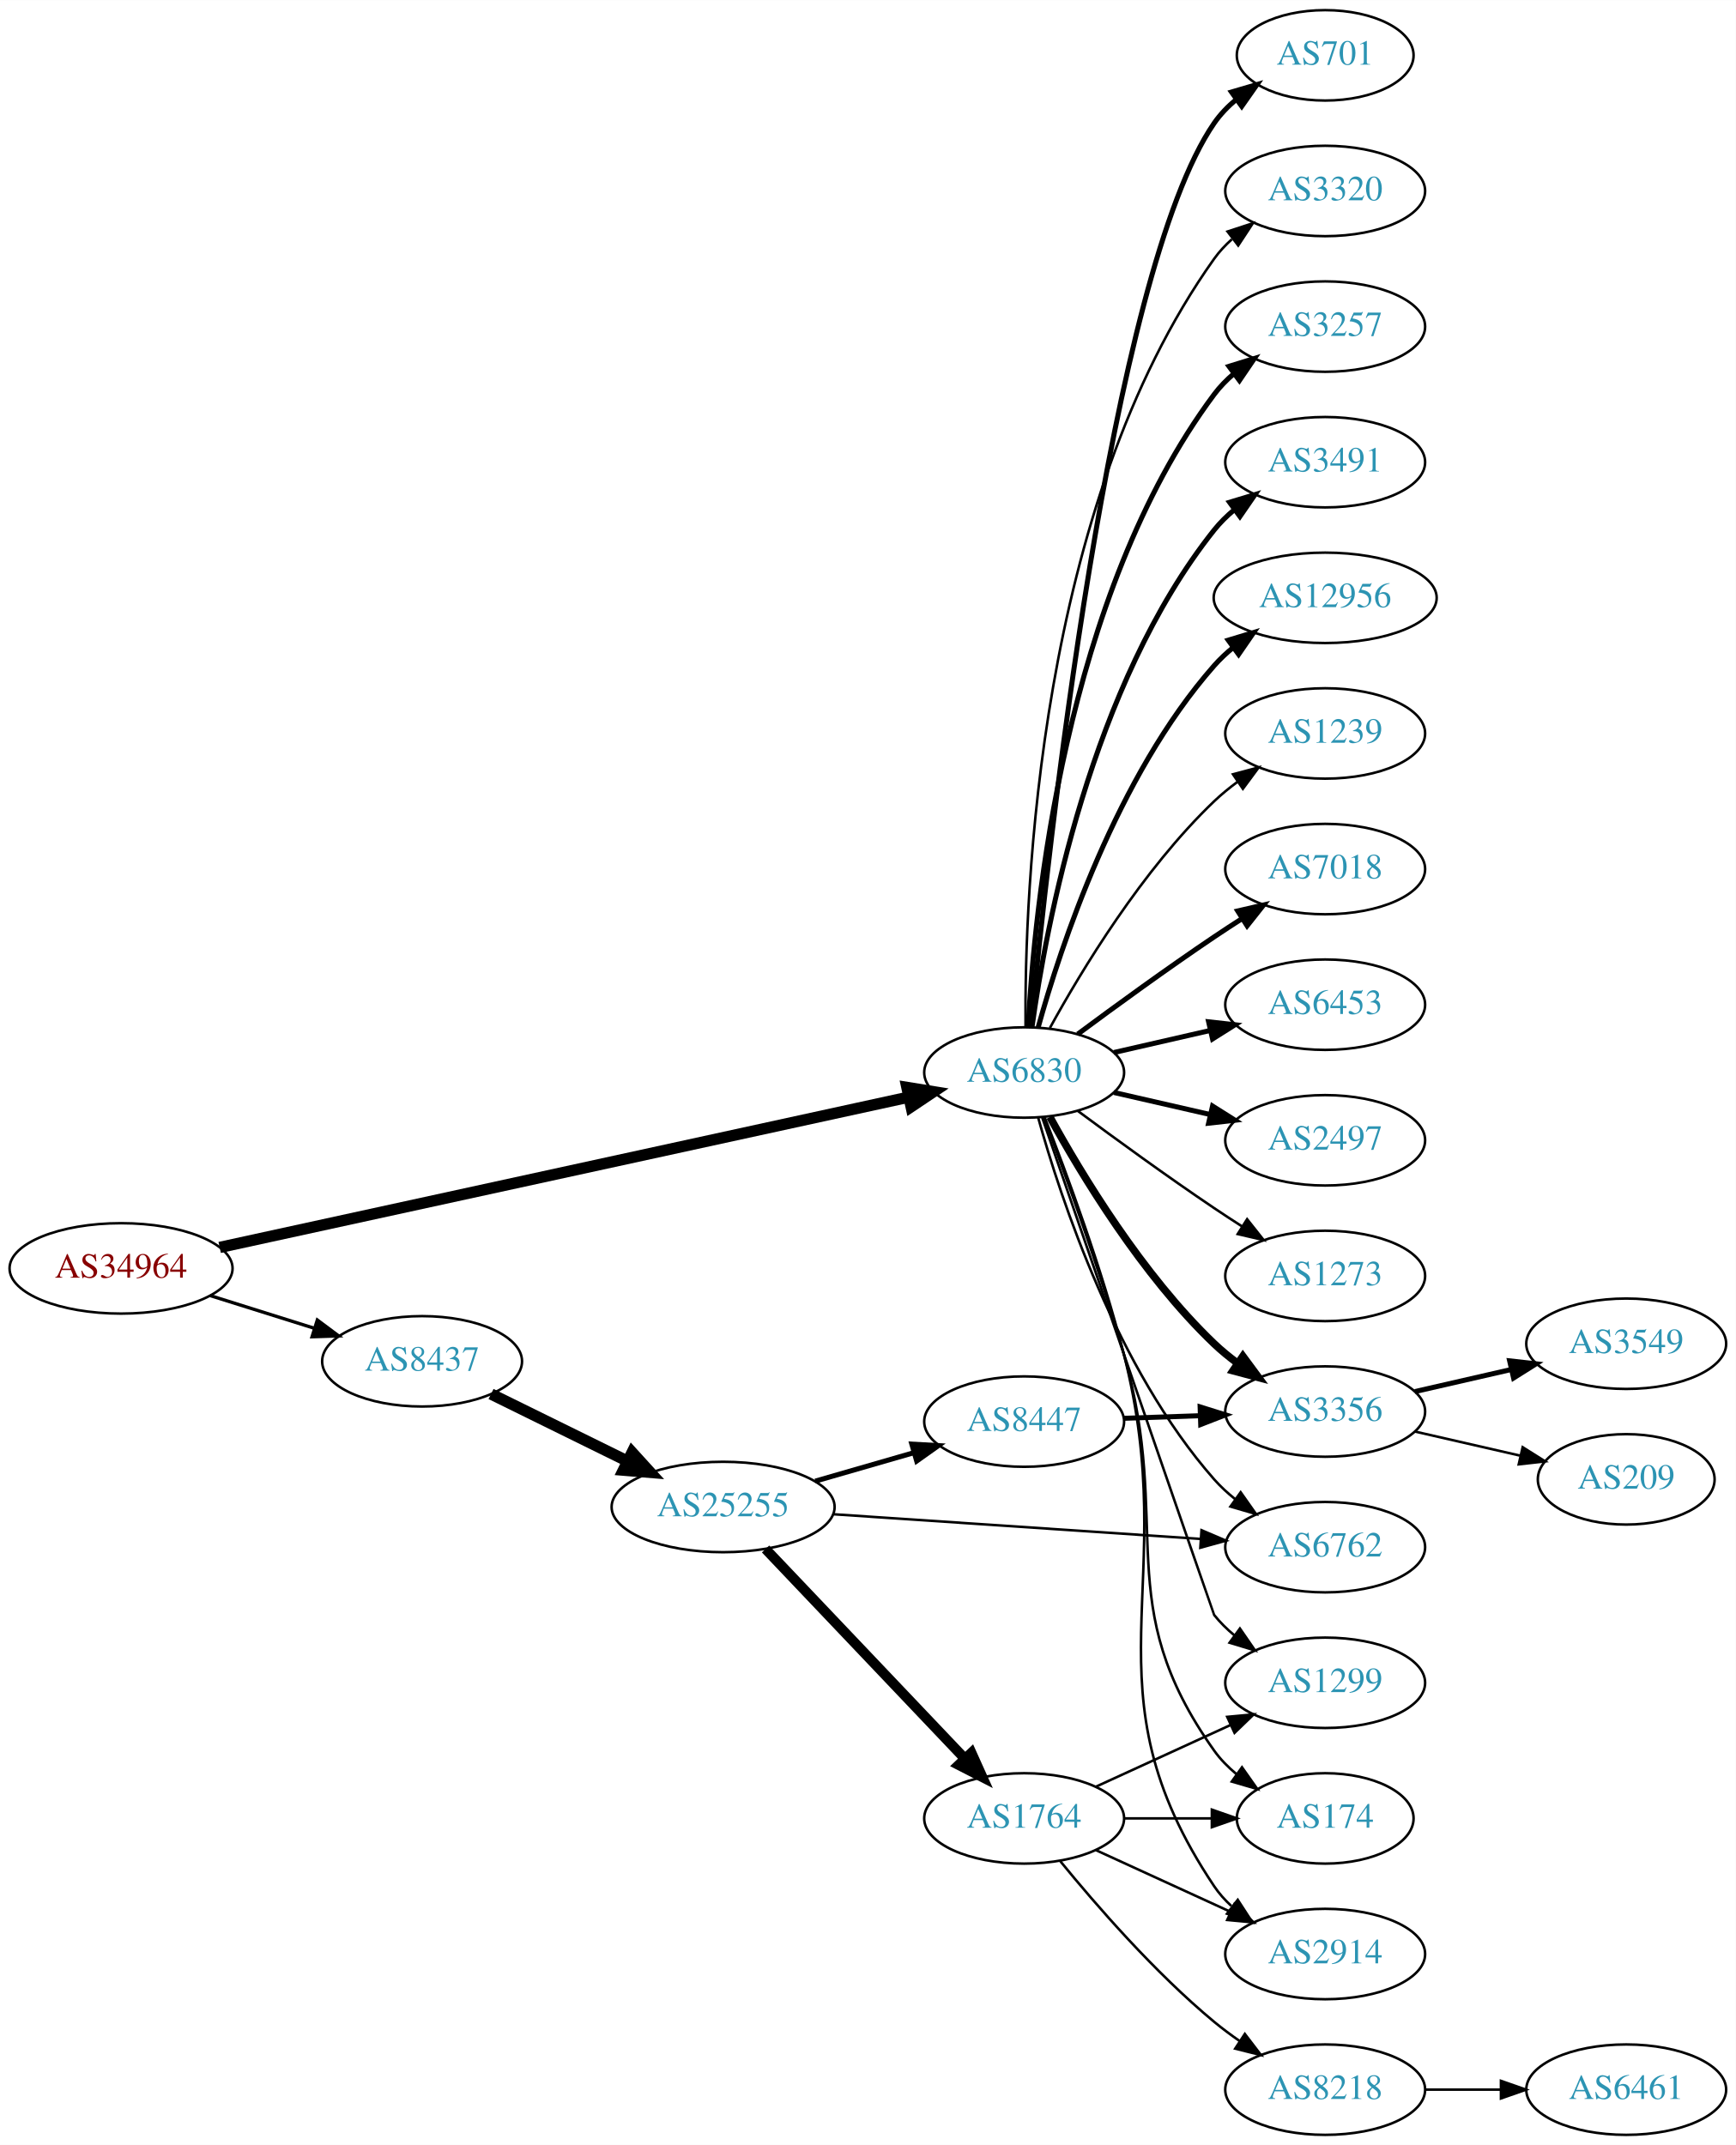
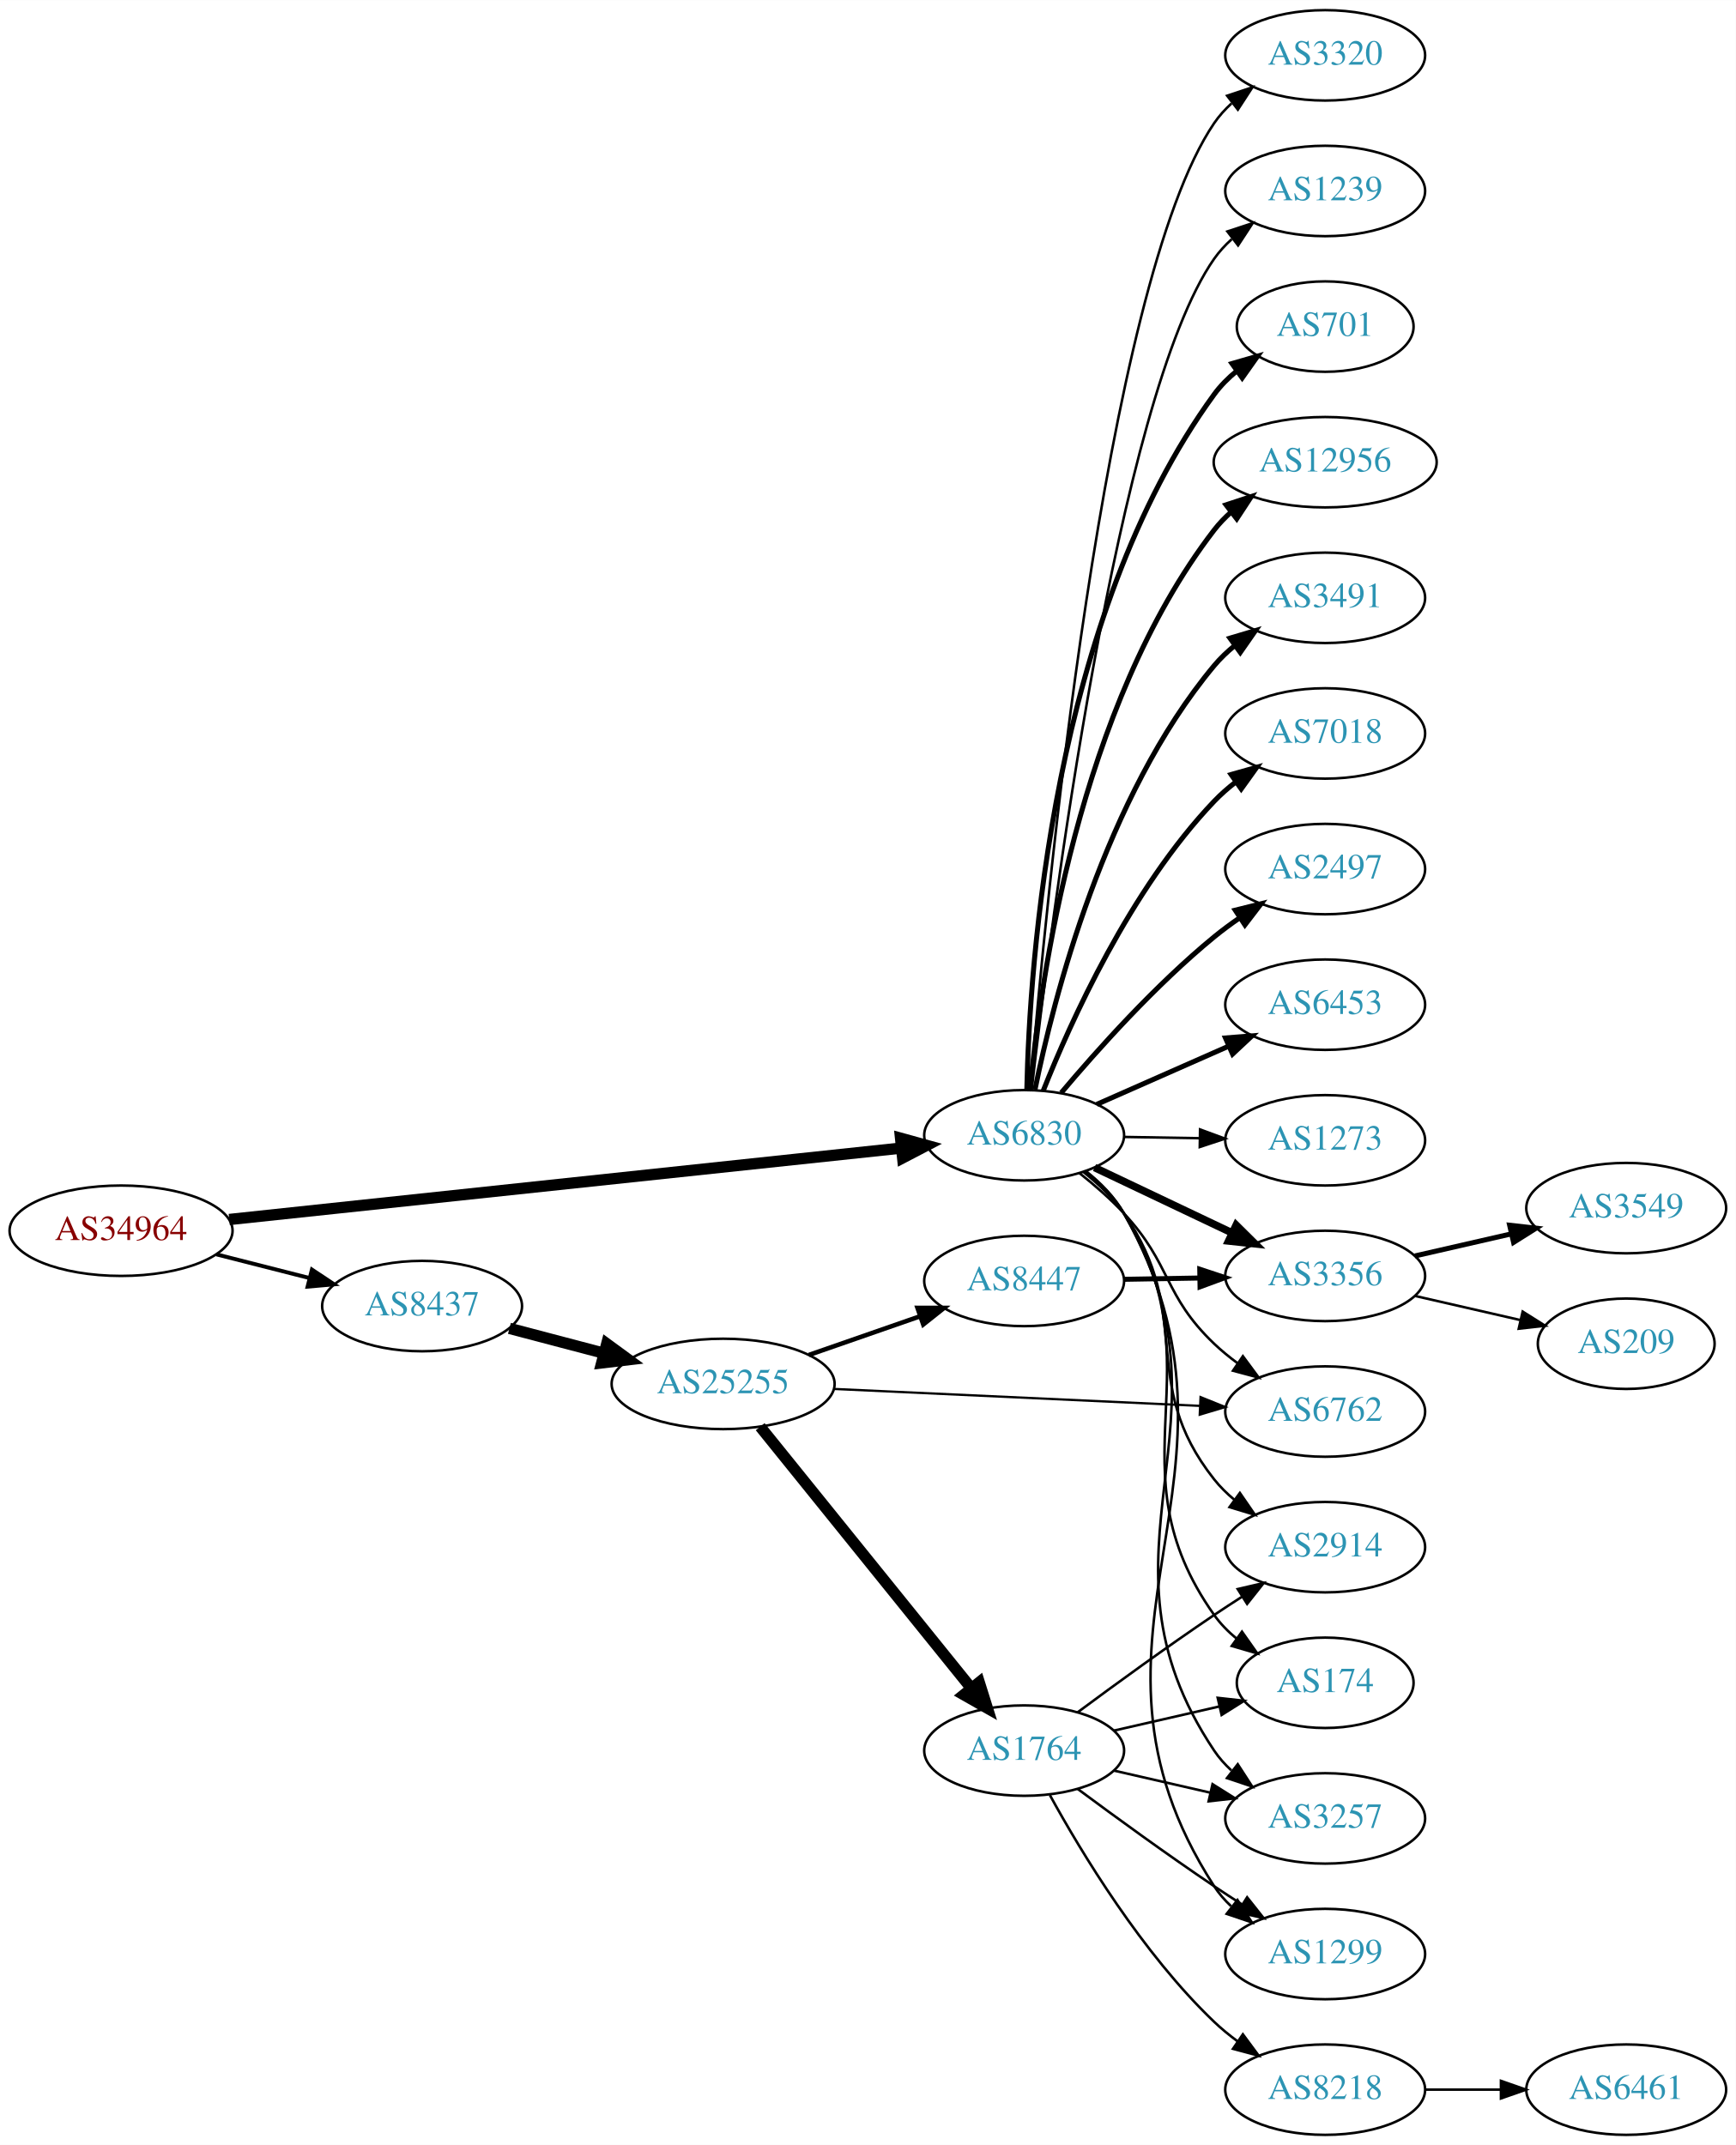
<svg xmlns="http://www.w3.org/2000/svg" xmlns:xlink="http://www.w3.org/1999/xlink" width="691pt" height="854pt" viewBox="0.00 0.00 691.06 854.00">
  <g id="graph0" class="graph" transform="scale(1 1) rotate(0) translate(4 850)">
    <polygon fill="white" stroke="none" points="-4,4 -4,-850 687.055,-850 687.055,4 -4,4" />
    <g id="node1" class="node">
      <g id="a_node1">
        <a xlink:href="/asn/34964" xlink:title="AS34964 ~ Ripe-NetWorks e.U. [AT]">
-           <ellipse fill="#ffffff" stroke="black" cx="44.196" cy="-345" rx="44.393" ry="18" />
-           <text text-anchor="middle" x="44.196" y="-341.3" font-family="Times,serif" font-size="14.00" fill="#880000">AS34964</text>
+           <ellipse fill="#ffffff" stroke="black" cx="44.196" cy="-360" rx="44.393" ry="18" />
+           <text text-anchor="middle" x="44.196" y="-356.3" font-family="Times,serif" font-size="14.00" fill="#880000">AS34964</text>
        </a>
      </g>
    </g>
    <g id="node2" class="node">
      <g id="a_node2">
        <a xlink:href="/asn/6830" xlink:title="AS6830 ~ LGI-UPC [AT]">
-           <ellipse fill="#ffffff" stroke="black" cx="403.724" cy="-423" rx="39.794" ry="18" />
-           <text text-anchor="middle" x="403.724" y="-419.3" font-family="Times,serif" font-size="14.00" fill="#2c94b3">AS6830</text>
+           <ellipse fill="#ffffff" stroke="black" cx="403.724" cy="-398" rx="39.794" ry="18" />
+           <text text-anchor="middle" x="403.724" y="-394.3" font-family="Times,serif" font-size="14.00" fill="#2c94b3">AS6830</text>
        </a>
      </g>
    </g>
    <g id="edge1" class="edge">
-       <path fill="none" stroke="black" stroke-width="4.5" d="M83.458,-353.347C149.99,-367.862 286.668,-397.681 357.671,-413.171" />
-       <polygon fill="black" stroke="black" stroke-width="4.5" points="357.044,-417.064 367.654,-415.349 358.723,-409.37 357.044,-417.064" />
+       <path fill="none" stroke="black" stroke-width="4.5" d="M87.26,-364.471C154.067,-371.571 284.055,-385.387 354.519,-392.877" />
+       <polygon fill="black" stroke="black" stroke-width="4.5" points="354.524,-396.837 364.884,-393.978 355.356,-389.006 354.524,-396.837" />
    </g>
    <g id="node3" class="node">
      <g id="a_node3">
        <a xlink:href="/asn/8437" xlink:title="AS8437 ~ Hutchison Drei Austria GmbH [AT]">
-           <ellipse fill="#ffffff" stroke="black" cx="164.039" cy="-308" rx="39.794" ry="18" />
-           <text text-anchor="middle" x="164.039" y="-304.3" font-family="Times,serif" font-size="14.00" fill="#2c94b3">AS8437</text>
+           <ellipse fill="#ffffff" stroke="black" cx="164.039" cy="-330" rx="39.794" ry="18" />
+           <text text-anchor="middle" x="164.039" y="-326.3" font-family="Times,serif" font-size="14.00" fill="#2c94b3">AS8437</text>
        </a>
      </g>
    </g>
    <g id="edge2" class="edge">
-       <path fill="none" stroke="black" stroke-width="1.312" d="M79.598,-334.199C92.609,-330.114 107.56,-325.419 121.181,-321.142" />
-       <polygon fill="black" stroke="black" stroke-width="1.312" points="122.325,-324.452 130.817,-318.117 120.228,-317.773 122.325,-324.452" />
+       <path fill="none" stroke="black" stroke-width="1.565" d="M82.159,-350.59C93.866,-347.61 106.922,-344.286 119.07,-341.193" />
+       <polygon fill="black" stroke="black" stroke-width="1.565" points="120.184,-344.521 129.012,-338.662 118.457,-337.738 120.184,-344.521" />
    </g>
    <g id="node4" class="node">
      <g id="a_node4">
-         <a xlink:href="/asn/701" xlink:title="AS701 ~ UUNET [US]">
-           <ellipse fill="#ffffff" stroke="black" cx="523.566" cy="-828" rx="35.194" ry="18" />
-           <text text-anchor="middle" x="523.566" y="-824.3" font-family="Times,serif" font-size="14.00" fill="#2c94b3">AS701</text>
+         <a xlink:href="/asn/3320" xlink:title="AS3320 ~ DTAG [DE]">
+           <ellipse fill="#ffffff" stroke="black" cx="523.566" cy="-828" rx="39.794" ry="18" />
+           <text text-anchor="middle" x="523.566" y="-824.3" font-family="Times,serif" font-size="14.00" fill="#2c94b3">AS3320</text>
        </a>
      </g>
    </g>
    <g id="edge3" class="edge">
-       <path fill="none" stroke="black" stroke-width="2" d="M406.39,-441.084C412.839,-508.004 437.892,-740.832 479.37,-801 481.798,-804.522 484.851,-807.678 488.206,-810.479" />
-       <polygon fill="black" stroke="black" stroke-width="2" points="486.265,-813.393 496.43,-816.378 490.345,-807.705 486.265,-813.393" />
+       <path fill="none" stroke="black" d="M406.164,-416.304C411.962,-486.317 435.427,-736.444 479.37,-801 481.311,-803.851 483.663,-806.46 486.256,-808.835" />
+       <polygon fill="black" stroke="black" points="484.531,-811.925 494.587,-815.263 488.808,-806.383 484.531,-811.925" />
    </g>
    <g id="node5" class="node">
      <g id="a_node5">
-         <a xlink:href="/asn/3320" xlink:title="AS3320 ~ DTAG [DE]">
+         <a xlink:href="/asn/1239" xlink:title="AS1239 ~ Sprint [US]">
          <ellipse fill="#ffffff" stroke="black" cx="523.566" cy="-774" rx="39.794" ry="18" />
-           <text text-anchor="middle" x="523.566" y="-770.3" font-family="Times,serif" font-size="14.00" fill="#2c94b3">AS3320</text>
+           <text text-anchor="middle" x="523.566" y="-770.3" font-family="Times,serif" font-size="14.00" fill="#2c94b3">AS1239</text>
        </a>
      </g>
    </g>
    <g id="edge4" class="edge">
-       <path fill="none" stroke="black" d="M404.272,-441.063C403.853,-493.503 409.007,-648.293 479.37,-747 481.372,-749.809 483.767,-752.388 486.388,-754.743" />
-       <polygon fill="black" stroke="black" points="484.692,-757.852 494.764,-761.139 488.941,-752.288 484.692,-757.852" />
+       <path fill="none" stroke="black" d="M406.706,-415.999C413.977,-479.464 440.779,-691.953 479.37,-747 481.35,-749.824 483.729,-752.415 486.34,-754.777" />
+       <polygon fill="black" stroke="black" points="484.634,-757.879 494.7,-761.184 488.893,-752.323 484.634,-757.879" />
    </g>
    <g id="node6" class="node">
      <g id="a_node6">
-         <a xlink:href="/asn/3257" xlink:title="AS3257 ~ GTT [DE]">
-           <ellipse fill="#ffffff" stroke="black" cx="523.566" cy="-720" rx="39.794" ry="18" />
-           <text text-anchor="middle" x="523.566" y="-716.3" font-family="Times,serif" font-size="14.00" fill="#2c94b3">AS3257</text>
+         <a xlink:href="/asn/701" xlink:title="AS701 ~ UUNET [US]">
+           <ellipse fill="#ffffff" stroke="black" cx="523.566" cy="-720" rx="35.194" ry="18" />
+           <text text-anchor="middle" x="523.566" y="-716.3" font-family="Times,serif" font-size="14.00" fill="#2c94b3">AS701</text>
        </a>
      </g>
    </g>
    <g id="edge5" class="edge">
-       <path fill="none" stroke="black" stroke-width="2" d="M405.316,-441.023C407.692,-487.412 419.61,-612.893 479.37,-693 481.618,-696.013 484.309,-698.769 487.236,-701.272" />
-       <polygon fill="black" stroke="black" stroke-width="2" points="485.267,-704.169 495.388,-707.303 489.431,-698.542 485.267,-704.169" />
+       <path fill="none" stroke="black" stroke-width="2" d="M404.792,-416.215C405.858,-465.627 414.788,-604.423 479.37,-693 481.891,-696.457 485.001,-699.571 488.388,-702.35" />
+       <polygon fill="black" stroke="black" stroke-width="2" points="486.47,-705.28 496.647,-708.224 490.527,-699.576 486.47,-705.28" />
    </g>
    <g id="node7" class="node">
      <g id="a_node7">
-         <a xlink:href="/asn/3491" xlink:title="AS3491 ~ PCCW Global, Inc. [US]">
-           <ellipse fill="#ffffff" stroke="black" cx="523.566" cy="-666" rx="39.794" ry="18" />
-           <text text-anchor="middle" x="523.566" y="-662.3" font-family="Times,serif" font-size="14.00" fill="#2c94b3">AS3491</text>
+         <a xlink:href="/asn/12956" xlink:title="AS12956 ~ TELXIUS [ES]">
+           <ellipse fill="#ffffff" stroke="black" cx="523.566" cy="-666" rx="44.393" ry="18" />
+           <text text-anchor="middle" x="523.566" y="-662.3" font-family="Times,serif" font-size="14.00" fill="#2c94b3">AS12956</text>
        </a>
      </g>
    </g>
    <g id="edge6" class="edge">
-       <path fill="none" stroke="black" stroke-width="2" d="M406.863,-441.17C412.363,-480.974 430.189,-577.233 479.37,-639 481.711,-641.94 484.466,-644.649 487.432,-647.121" />
-       <polygon fill="black" stroke="black" stroke-width="2" points="485.497,-650.042 495.638,-653.11 489.624,-644.388 485.497,-650.042" />
+       <path fill="none" stroke="black" stroke-width="2" d="M406.051,-415.97C410.043,-458.833 425.251,-568.727 479.37,-639 481.367,-641.592 483.689,-644 486.2,-646.221" />
+       <polygon fill="black" stroke="black" stroke-width="2" points="484.1,-649.021 494.166,-652.326 488.358,-643.465 484.1,-649.021" />
    </g>
    <g id="node8" class="node">
      <g id="a_node8">
-         <a xlink:href="/asn/12956" xlink:title="AS12956 ~ TELXIUS [ES]">
-           <ellipse fill="#ffffff" stroke="black" cx="523.566" cy="-612" rx="44.393" ry="18" />
-           <text text-anchor="middle" x="523.566" y="-608.3" font-family="Times,serif" font-size="14.00" fill="#2c94b3">AS12956</text>
+         <a xlink:href="/asn/3491" xlink:title="AS3491 ~ PCCW Global, Inc. [US]">
+           <ellipse fill="#ffffff" stroke="black" cx="523.566" cy="-612" rx="39.794" ry="18" />
+           <text text-anchor="middle" x="523.566" y="-608.3" font-family="Times,serif" font-size="14.00" fill="#2c94b3">AS3491</text>
        </a>
      </g>
    </g>
    <g id="edge7" class="edge">
-       <path fill="none" stroke="black" stroke-width="2" d="M409.297,-440.946C418.202,-472.995 440.487,-540.842 479.37,-585 481.661,-587.601 484.262,-590.038 487.025,-592.301" />
-       <polygon fill="black" stroke="black" stroke-width="2" points="484.978,-595.14 495.119,-598.208 489.104,-589.485 484.978,-595.14" />
+       <path fill="none" stroke="black" stroke-width="2" d="M408.031,-416.158C415.337,-451.986 435.779,-532.823 479.37,-585 481.78,-587.884 484.58,-590.555 487.575,-593.004" />
+       <polygon fill="black" stroke="black" stroke-width="2" points="485.665,-595.942 495.821,-598.961 489.764,-590.268 485.665,-595.942" />
    </g>
    <g id="node9" class="node">
      <g id="a_node9">
-         <a xlink:href="/asn/1239" xlink:title="AS1239 ~ Sprint [US]">
+         <a xlink:href="/asn/7018" xlink:title="AS7018 ~ AT&amp;T Services, Inc. [US]">
          <ellipse fill="#ffffff" stroke="black" cx="523.566" cy="-558" rx="39.794" ry="18" />
-           <text text-anchor="middle" x="523.566" y="-554.3" font-family="Times,serif" font-size="14.00" fill="#2c94b3">AS1239</text>
+           <text text-anchor="middle" x="523.566" y="-554.3" font-family="Times,serif" font-size="14.00" fill="#2c94b3">AS7018</text>
        </a>
      </g>
    </g>
    <g id="edge8" class="edge">
-       <path fill="none" stroke="black" d="M413.965,-440.713C426.51,-463.561 450.687,-503.611 479.37,-531 482.238,-533.739 485.427,-536.347 488.736,-538.785" />
-       <polygon fill="black" stroke="black" points="486.86,-541.742 497.096,-544.477 490.8,-535.956 486.86,-541.742" />
+       <path fill="none" stroke="black" stroke-width="2" d="M411.313,-415.723C422.152,-443.04 445.925,-495.938 479.37,-531 481.965,-533.72 484.888,-536.281 487.96,-538.66" />
+       <polygon fill="black" stroke="black" stroke-width="2" points="486.117,-541.643 496.313,-544.521 490.138,-535.913 486.117,-541.643" />
    </g>
    <g id="node10" class="node">
      <g id="a_node10">
-         <a xlink:href="/asn/7018" xlink:title="AS7018 ~ AT&amp;T Services, Inc. [US]">
+         <a xlink:href="/asn/2497" xlink:title="AS2497 ~ Internet Initiative Japan Inc. [JP]">
          <ellipse fill="#ffffff" stroke="black" cx="523.566" cy="-504" rx="39.794" ry="18" />
-           <text text-anchor="middle" x="523.566" y="-500.3" font-family="Times,serif" font-size="14.00" fill="#2c94b3">AS7018</text>
+           <text text-anchor="middle" x="523.566" y="-500.3" font-family="Times,serif" font-size="14.00" fill="#2c94b3">AS2497</text>
        </a>
      </g>
    </g>
    <g id="edge9" class="edge">
-       <path fill="none" stroke="black" stroke-width="2" d="M425.054,-438.277C439.916,-449.304 460.661,-464.407 479.37,-477 482.919,-479.389 486.67,-481.839 490.418,-484.242" />
-       <polygon fill="black" stroke="black" stroke-width="2" points="488.744,-487.325 499.067,-489.712 492.486,-481.409 488.744,-487.325" />
+       <path fill="none" stroke="black" stroke-width="2" d="M418.488,-414.926C432.693,-431.794 456.012,-457.871 479.37,-477 482.603,-479.648 486.114,-482.238 489.691,-484.701" />
+       <polygon fill="black" stroke="black" stroke-width="2" points="487.773,-487.629 498.054,-490.187 491.612,-481.776 487.773,-487.629" />
    </g>
    <g id="node11" class="node">
      <g id="a_node11">
        <a xlink:href="/asn/6453" xlink:title="AS6453 ~ TATA COMMUNICATIONS (AMERICA) INC [US]">
          <ellipse fill="#ffffff" stroke="black" cx="523.566" cy="-450" rx="39.794" ry="18" />
          <text text-anchor="middle" x="523.566" y="-446.3" font-family="Times,serif" font-size="14.00" fill="#2c94b3">AS6453</text>
        </a>
      </g>
    </g>
    <g id="edge10" class="edge">
-       <path fill="none" stroke="black" stroke-width="2" d="M439.443,-430.955C451.443,-433.704 465.064,-436.825 477.756,-439.733" />
-       <polygon fill="black" stroke="black" stroke-width="2" points="477.159,-443.187 487.688,-442.009 478.722,-436.364 477.159,-443.187" />
+       <path fill="none" stroke="black" stroke-width="2" d="M432.651,-410.323C448.24,-417.202 467.876,-425.867 484.818,-433.343" />
+       <polygon fill="black" stroke="black" stroke-width="2" points="483.869,-436.75 494.431,-437.585 486.695,-430.346 483.869,-436.75" />
    </g>
    <g id="node12" class="node">
      <g id="a_node12">
-         <a xlink:href="/asn/2497" xlink:title="AS2497 ~ Internet Initiative Japan Inc. [JP]">
-           <ellipse fill="#ffffff" stroke="black" cx="523.566" cy="-396" rx="39.794" ry="18" />
-           <text text-anchor="middle" x="523.566" y="-392.3" font-family="Times,serif" font-size="14.00" fill="#2c94b3">AS2497</text>
+         <a xlink:href="/asn/2914" xlink:title="AS2914 ~ NTT America, Inc. [US]">
+           <ellipse fill="#ffffff" stroke="black" cx="523.566" cy="-234" rx="39.794" ry="18" />
+           <text text-anchor="middle" x="523.566" y="-230.3" font-family="Times,serif" font-size="14.00" fill="#2c94b3">AS2914</text>
        </a>
      </g>
    </g>
    <g id="edge11" class="edge">
-       <path fill="none" stroke="black" stroke-width="2" d="M439.443,-415.045C451.443,-412.296 465.064,-409.175 477.756,-406.267" />
-       <polygon fill="black" stroke="black" stroke-width="2" points="478.722,-409.636 487.688,-403.991 477.159,-402.813 478.722,-409.636" />
+       <path fill="none" stroke="black" d="M427.199,-383.48C433.104,-378.8 439.027,-373.199 443.37,-367 471.916,-326.25 448.482,-300.005 479.37,-261 481.704,-258.053 484.453,-255.341 487.415,-252.866" />
+       <polygon fill="black" stroke="black" points="489.608,-255.599 495.617,-246.873 485.478,-249.947 489.608,-255.599" />
    </g>
    <g id="node13" class="node">
      <g id="a_node13">
-         <a xlink:href="/asn/1299" xlink:title="AS1299 ~ Telia Carrier [EU]">
-           <ellipse fill="#ffffff" stroke="black" cx="523.566" cy="-180" rx="39.794" ry="18" />
-           <text text-anchor="middle" x="523.566" y="-176.3" font-family="Times,serif" font-size="14.00" fill="#2c94b3">AS1299</text>
+         <a xlink:href="/asn/174" xlink:title="AS174 ~ Cogent Communications [US]">
+           <ellipse fill="#ffffff" stroke="black" cx="523.566" cy="-180" rx="35.194" ry="18" />
+           <text text-anchor="middle" x="523.566" y="-176.3" font-family="Times,serif" font-size="14.00" fill="#2c94b3">AS174</text>
        </a>
      </g>
    </g>
    <g id="edge12" class="edge">
-       <path fill="none" stroke="black" d="M410.94,-404.98C428.828,-353.133 479.167,-207.255 479.37,-207 481.711,-204.06 484.466,-201.351 487.432,-198.879" />
-       <polygon fill="black" stroke="black" points="489.624,-201.612 495.638,-192.89 485.497,-195.958 489.624,-201.612" />
+       <path fill="none" stroke="black" d="M428.035,-383.446C433.807,-378.832 439.453,-373.275 443.37,-367 481.966,-305.168 437.213,-266.461 479.37,-207 481.845,-203.51 484.926,-200.375 488.297,-197.585" />
+       <polygon fill="black" stroke="black" points="490.436,-200.359 496.539,-191.698 486.367,-194.663 490.436,-200.359" />
    </g>
    <g id="node14" class="node">
      <g id="a_node14">
        <a xlink:href="/asn/3356" xlink:title="AS3356 ~ Level 3 Parent, LLC [US]">
-           <ellipse fill="#ffffff" stroke="black" cx="523.566" cy="-288" rx="39.794" ry="18" />
-           <text text-anchor="middle" x="523.566" y="-284.3" font-family="Times,serif" font-size="14.00" fill="#2c94b3">AS3356</text>
+           <ellipse fill="#ffffff" stroke="black" cx="523.566" cy="-342" rx="39.794" ry="18" />
+           <text text-anchor="middle" x="523.566" y="-338.3" font-family="Times,serif" font-size="14.00" fill="#2c94b3">AS3356</text>
        </a>
      </g>
    </g>
    <g id="edge13" class="edge">
-       <path fill="none" stroke="black" stroke-width="3" d="M413.965,-405.287C426.51,-382.439 450.687,-342.389 479.37,-315 482.238,-312.261 485.427,-309.653 488.736,-307.215" />
-       <polygon fill="black" stroke="black" stroke-width="3" points="490.8,-310.044 497.096,-301.523 486.86,-304.258 490.8,-310.044" />
+       <path fill="none" stroke="black" stroke-width="3" d="M431.759,-385.152C447.927,-377.469 468.679,-367.608 486.263,-359.252" />
+       <polygon fill="black" stroke="black" stroke-width="3" points="488.127,-362.241 495.657,-354.788 485.122,-355.919 488.127,-362.241" />
    </g>
    <g id="node15" class="node">
      <g id="a_node15">
        <a xlink:href="/asn/1273" xlink:title="AS1273 ~ Vodafone Group PLC [EU]">
-           <ellipse fill="#ffffff" stroke="black" cx="523.566" cy="-342" rx="39.794" ry="18" />
-           <text text-anchor="middle" x="523.566" y="-338.3" font-family="Times,serif" font-size="14.00" fill="#2c94b3">AS1273</text>
+           <ellipse fill="#ffffff" stroke="black" cx="523.566" cy="-396" rx="39.794" ry="18" />
+           <text text-anchor="middle" x="523.566" y="-392.3" font-family="Times,serif" font-size="14.00" fill="#2c94b3">AS1273</text>
        </a>
      </g>
    </g>
    <g id="edge14" class="edge">
-       <path fill="none" stroke="black" d="M425.054,-407.723C439.916,-396.696 460.661,-381.593 479.37,-369 482.919,-366.611 486.67,-364.161 490.418,-361.758" />
-       <polygon fill="black" stroke="black" points="492.486,-364.591 499.067,-356.288 488.744,-358.675 492.486,-364.591" />
+       <path fill="none" stroke="black" d="M443.636,-397.34C453.19,-397.177 463.539,-397.002 473.502,-396.833" />
+       <polygon fill="black" stroke="black" points="473.755,-400.329 483.695,-396.66 473.637,-393.33 473.755,-400.329" />
    </g>
    <g id="node16" class="node">
      <g id="a_node16">
-         <a xlink:href="/asn/6762" xlink:title="AS6762 ~ TELECOM ITALIA SPARKLE S.p.A. [IT]">
-           <ellipse fill="#ffffff" stroke="black" cx="523.566" cy="-234" rx="39.794" ry="18" />
-           <text text-anchor="middle" x="523.566" y="-230.3" font-family="Times,serif" font-size="14.00" fill="#2c94b3">AS6762</text>
+         <a xlink:href="/asn/3257" xlink:title="AS3257 ~ GTT [DE]">
+           <ellipse fill="#ffffff" stroke="black" cx="523.566" cy="-126" rx="39.794" ry="18" />
+           <text text-anchor="middle" x="523.566" y="-122.3" font-family="Times,serif" font-size="14.00" fill="#2c94b3">AS3257</text>
        </a>
      </g>
    </g>
    <g id="edge15" class="edge">
-       <path fill="none" stroke="black" d="M409.297,-405.054C418.202,-373.005 440.487,-305.158 479.37,-261 481.854,-258.179 484.704,-255.551 487.729,-253.129" />
-       <polygon fill="black" stroke="black" points="489.915,-255.869 496.019,-247.209 485.847,-250.172 489.915,-255.869" />
+       <path fill="none" stroke="black" d="M428.263,-383.585C434.036,-378.971 439.626,-373.38 443.37,-367 492.186,-283.819 425.758,-233.174 479.37,-153 481.287,-150.133 483.623,-147.513 486.205,-145.131" />
+       <polygon fill="black" stroke="black" points="488.756,-147.582 494.518,-138.691 484.469,-142.048 488.756,-147.582" />
    </g>
    <g id="node17" class="node">
      <g id="a_node17">
-         <a xlink:href="/asn/174" xlink:title="AS174 ~ Cogent Communications [US]">
-           <ellipse fill="#ffffff" stroke="black" cx="523.566" cy="-126" rx="35.194" ry="18" />
-           <text text-anchor="middle" x="523.566" y="-122.3" font-family="Times,serif" font-size="14.00" fill="#2c94b3">AS174</text>
+         <a xlink:href="/asn/6762" xlink:title="AS6762 ~ TELECOM ITALIA SPARKLE S.p.A. [IT]">
+           <ellipse fill="#ffffff" stroke="black" cx="523.566" cy="-288" rx="39.794" ry="18" />
+           <text text-anchor="middle" x="523.566" y="-284.3" font-family="Times,serif" font-size="14.00" fill="#2c94b3">AS6762</text>
        </a>
      </g>
    </g>
    <g id="edge16" class="edge">
-       <path fill="none" stroke="black" d="M411.482,-405.343C419.714,-383.432 433.713,-344.822 443.37,-311 463.145,-241.746 437.635,-211.697 479.37,-153 481.849,-149.513 484.934,-146.38 488.307,-143.592" />
-       <polygon fill="black" stroke="black" points="490.446,-146.365 496.55,-137.706 486.378,-140.668 490.446,-146.365" />
+       <path fill="none" stroke="black" d="M425.742,-382.944C431.749,-378.176 438.093,-372.663 443.37,-367 462.534,-346.436 459.033,-334.405 479.37,-315 482.24,-312.262 485.429,-309.655 488.739,-307.217" />
+       <polygon fill="black" stroke="black" points="490.802,-310.047 497.098,-301.526 486.862,-304.26 490.802,-310.047" />
    </g>
    <g id="node18" class="node">
      <g id="a_node18">
-         <a xlink:href="/asn/2914" xlink:title="AS2914 ~ NTT America, Inc. [US]">
+         <a xlink:href="/asn/1299" xlink:title="AS1299 ~ Telia Carrier [EU]">
          <ellipse fill="#ffffff" stroke="black" cx="523.566" cy="-72" rx="39.794" ry="18" />
-           <text text-anchor="middle" x="523.566" y="-68.3" font-family="Times,serif" font-size="14.00" fill="#2c94b3">AS2914</text>
+           <text text-anchor="middle" x="523.566" y="-68.3" font-family="Times,serif" font-size="14.00" fill="#2c94b3">AS1299</text>
        </a>
      </g>
    </g>
    <g id="edge17" class="edge">
-       <path fill="none" stroke="black" d="M411.946,-405.043C420.51,-383.152 434.711,-344.879 443.37,-311 467.037,-218.406 426.184,-178.404 479.37,-99 481.29,-96.134 483.627,-93.515 486.21,-91.134" />
-       <polygon fill="black" stroke="black" points="488.761,-93.585 494.525,-84.695 484.475,-88.051 488.761,-93.585" />
+       <path fill="none" stroke="black" d="M428.404,-383.666C434.177,-379.053 439.732,-373.441 443.37,-367 502.474,-262.357 414.229,-199.996 479.37,-99 481.24,-96.102 483.542,-93.46 486.102,-91.063" />
+       <polygon fill="black" stroke="black" points="488.652,-93.513 494.38,-84.6 484.344,-87.996 488.652,-93.513" />
    </g>
    <g id="node19" class="node">
      <g id="a_node19">
        <a xlink:href="/asn/25255" xlink:title="AS25255 ~ ==&gt; TELE2 AUSTRIA &lt;== [AT]">
-           <ellipse fill="#ffffff" stroke="black" cx="283.881" cy="-250" rx="44.393" ry="18" />
-           <text text-anchor="middle" x="283.881" y="-246.3" font-family="Times,serif" font-size="14.00" fill="#2c94b3">AS25255</text>
+           <ellipse fill="#ffffff" stroke="black" cx="283.881" cy="-299" rx="44.393" ry="18" />
+           <text text-anchor="middle" x="283.881" y="-295.3" font-family="Times,serif" font-size="14.00" fill="#2c94b3">AS25255</text>
        </a>
      </g>
    </g>
    <g id="edge18" class="edge">
-       <path fill="none" stroke="black" stroke-width="4.5" d="M191.485,-294.984C207.402,-287.149 227.917,-277.052 245.477,-268.41" />
-       <polygon fill="black" stroke="black" stroke-width="4.5" points="247.647,-271.73 254.881,-263.781 244.17,-264.665 247.647,-271.73" />
+       <path fill="none" stroke="black" stroke-width="4.5" d="M198.808,-321.117C210.507,-318.039 223.835,-314.533 236.376,-311.234" />
+       <polygon fill="black" stroke="black" stroke-width="4.5" points="237.55,-314.996 246.22,-308.644 235.547,-307.38 237.55,-314.996" />
+     </g>
+     <g id="node24" class="node">
+       <g id="a_node24">
+         <a xlink:href="/asn/3549" xlink:title="AS3549 ~ Level 3 Parent, LLC [US]">
+           <ellipse fill="#ffffff" stroke="black" cx="643.409" cy="-369" rx="39.794" ry="18" />
+           <text text-anchor="middle" x="643.409" y="-365.3" font-family="Times,serif" font-size="14.00" fill="#2c94b3">AS3549</text>
+         </a>
+       </g>
+     </g>
+     <g id="edge29" class="edge">
+       <path fill="none" stroke="black" stroke-width="2" d="M559.286,-349.955C571.285,-352.704 584.906,-355.825 597.599,-358.733" />
+       <polygon fill="black" stroke="black" stroke-width="2" points="597.001,-362.187 607.531,-361.009 598.565,-355.364 597.001,-362.187" />
+     </g>
+     <g id="node25" class="node">
+       <g id="a_node25">
+         <a xlink:href="/asn/209" xlink:title="AS209 ~ CenturyLink Communications, LLC [US]">
+           <ellipse fill="#ffffff" stroke="black" cx="643.409" cy="-315" rx="35.194" ry="18" />
+           <text text-anchor="middle" x="643.409" y="-311.3" font-family="Times,serif" font-size="14.00" fill="#2c94b3">AS209</text>
+         </a>
+       </g>
+     </g>
+     <g id="edge30" class="edge">
+       <path fill="none" stroke="black" d="M559.286,-334.045C572.378,-331.045 587.4,-327.604 601.041,-324.478" />
+       <polygon fill="black" stroke="black" points="602.183,-327.807 611.148,-322.162 600.619,-320.984 602.183,-327.807" />
+     </g>
+     <g id="edge21" class="edge">
+       <path fill="none" stroke="black" stroke-width="0.9" d="M327.924,-297.008C368.955,-295.109 430.676,-292.253 473.574,-290.267" />
+       <polygon fill="black" stroke="black" stroke-width="0.9" points="473.951,-293.754 483.779,-289.795 473.628,-286.761 473.951,-293.754" />
+     </g>
+     <g id="node20" class="node">
+       <g id="a_node20">
+         <a xlink:href="/asn/1764" xlink:title="AS1764 ~ NEXTLAYER-AS [AT]">
+           <ellipse fill="#ffffff" stroke="black" cx="403.724" cy="-153" rx="39.794" ry="18" />
+           <text text-anchor="middle" x="403.724" y="-149.3" font-family="Times,serif" font-size="14.00" fill="#2c94b3">AS1764</text>
+         </a>
+       </g>
+     </g>
+     <g id="edge19" class="edge">
+       <path fill="none" stroke="black" stroke-width="4.5" d="M298.63,-281.966C319.386,-256.251 358.831,-207.381 382.755,-177.74" />
+       <polygon fill="black" stroke="black" stroke-width="4.5" points="385.846,-180.18 389.063,-169.925 379.718,-175.234 385.846,-180.18" />
+     </g>
+     <g id="node21" class="node">
+       <g id="a_node21">
+         <a xlink:href="/asn/8447" xlink:title="AS8447 ~ A1 Telekom Austria AG [AT]">
+           <ellipse fill="#ffffff" stroke="black" cx="403.724" cy="-340" rx="39.794" ry="18" />
+           <text text-anchor="middle" x="403.724" y="-336.3" font-family="Times,serif" font-size="14.00" fill="#2c94b3">AS8447</text>
+         </a>
+       </g>
+     </g>
+     <g id="edge20" class="edge">
+       <path fill="none" stroke="black" stroke-width="1.8" d="M318.021,-310.53C331.738,-315.302 347.777,-320.883 362.187,-325.896" />
+       <polygon fill="black" stroke="black" stroke-width="1.8" points="361.259,-329.279 371.853,-329.26 363.559,-322.668 361.259,-329.279" />
+     </g>
+     <g id="edge22" class="edge">
+       <path fill="none" stroke="black" d="M425.054,-168.277C439.916,-179.304 460.661,-194.407 479.37,-207 482.919,-209.389 486.67,-211.839 490.418,-214.242" />
+       <polygon fill="black" stroke="black" points="488.744,-217.325 499.067,-219.712 492.486,-211.409 488.744,-217.325" />
+     </g>
+     <g id="edge25" class="edge">
+       <path fill="none" stroke="black" d="M439.443,-160.955C452.536,-163.955 467.558,-167.396 481.199,-170.522" />
+       <polygon fill="black" stroke="black" points="480.777,-174.016 491.306,-172.838 482.34,-167.193 480.777,-174.016" />
+     </g>
+     <g id="edge23" class="edge">
+       <path fill="none" stroke="black" d="M439.443,-145.045C451.443,-142.296 465.064,-139.175 477.756,-136.267" />
+       <polygon fill="black" stroke="black" points="478.722,-139.636 487.688,-133.991 477.159,-132.813 478.722,-139.636" />
+     </g>
+     <g id="edge26" class="edge">
+       <path fill="none" stroke="black" d="M425.054,-137.723C439.916,-126.696 460.661,-111.593 479.37,-99 482.919,-96.611 486.67,-94.161 490.418,-91.758" />
+       <polygon fill="black" stroke="black" points="492.486,-94.591 499.067,-86.288 488.744,-88.675 492.486,-94.591" />
    </g>
    <g id="node22" class="node">
      <g id="a_node22">
-         <a xlink:href="/asn/3549" xlink:title="AS3549 ~ Level 3 Parent, LLC [US]">
-           <ellipse fill="#ffffff" stroke="black" cx="643.409" cy="-315" rx="39.794" ry="18" />
-           <text text-anchor="middle" x="643.409" y="-311.3" font-family="Times,serif" font-size="14.00" fill="#2c94b3">AS3549</text>
-         </a>
-       </g>
-     </g>
-     <g id="edge23" class="edge">
-       <path fill="none" stroke="black" stroke-width="2" d="M559.286,-295.955C571.285,-298.704 584.906,-301.825 597.599,-304.733" />
-       <polygon fill="black" stroke="black" stroke-width="2" points="597.001,-308.187 607.531,-307.009 598.565,-301.364 597.001,-308.187" />
-     </g>
-     <g id="node23" class="node">
-       <g id="a_node23">
-         <a xlink:href="/asn/209" xlink:title="AS209 ~ CenturyLink Communications, LLC [US]">
-           <ellipse fill="#ffffff" stroke="black" cx="643.409" cy="-261" rx="35.194" ry="18" />
-           <text text-anchor="middle" x="643.409" y="-257.3" font-family="Times,serif" font-size="14.00" fill="#2c94b3">AS209</text>
-         </a>
-       </g>
-     </g>
-     <g id="edge24" class="edge">
-       <path fill="none" stroke="black" d="M559.286,-280.045C572.378,-277.045 587.4,-273.604 601.041,-270.478" />
-       <polygon fill="black" stroke="black" points="602.183,-273.807 611.148,-268.162 600.619,-266.984 602.183,-273.807" />
-     </g>
-     <g id="edge21" class="edge">
-       <path fill="none" stroke="black" d="M327.649,-247.121C368.766,-244.353 430.842,-240.175 473.846,-237.28" />
-       <polygon fill="black" stroke="black" points="474.33,-240.755 484.072,-236.591 473.86,-233.771 474.33,-240.755" />
-     </g>
-     <g id="node20" class="node">
-       <g id="a_node20">
-         <a xlink:href="/asn/8447" xlink:title="AS8447 ~ A1 Telekom Austria AG [AT]">
-           <ellipse fill="#ffffff" stroke="black" cx="403.724" cy="-284" rx="39.794" ry="18" />
-           <text text-anchor="middle" x="403.724" y="-280.3" font-family="Times,serif" font-size="14.00" fill="#2c94b3">AS8447</text>
-         </a>
-       </g>
-     </g>
-     <g id="edge19" class="edge">
-       <path fill="none" stroke="black" stroke-width="2" d="M320.558,-260.293C332.974,-263.876 347.029,-267.931 359.96,-271.662" />
-       <polygon fill="black" stroke="black" stroke-width="2" points="359.005,-275.029 369.583,-274.438 360.945,-268.303 359.005,-275.029" />
-     </g>
-     <g id="node21" class="node">
-       <g id="a_node21">
-         <a xlink:href="/asn/1764" xlink:title="AS1764 ~ NEXTLAYER-AS [AT]">
-           <ellipse fill="#ffffff" stroke="black" cx="403.724" cy="-126" rx="39.794" ry="18" />
-           <text text-anchor="middle" x="403.724" y="-122.3" font-family="Times,serif" font-size="14.00" fill="#2c94b3">AS1764</text>
-         </a>
-       </g>
-     </g>
-     <g id="edge20" class="edge">
-       <path fill="none" stroke="black" stroke-width="4" d="M300.774,-233.277C321.182,-211.802 356.733,-174.394 379.996,-149.915" />
-       <polygon fill="black" stroke="black" stroke-width="4" points="382.731,-152.118 387.083,-142.458 377.657,-147.296 382.731,-152.118" />
-     </g>
-     <g id="edge22" class="edge">
-       <path fill="none" stroke="black" stroke-width="2" d="M443.31,-285.31C453.076,-285.641 463.693,-286.002 473.887,-286.348" />
-       <polygon fill="black" stroke="black" stroke-width="2" points="473.781,-289.846 483.894,-286.687 474.018,-282.85 473.781,-289.846" />
-     </g>
-     <g id="edge28" class="edge">
-       <path fill="none" stroke="black" d="M432.353,-138.661C448.31,-145.973 468.58,-155.261 485.863,-163.181" />
-       <polygon fill="black" stroke="black" points="484.562,-166.435 495.111,-167.419 487.478,-160.071 484.562,-166.435" />
-     </g>
-     <g id="edge26" class="edge">
-       <path fill="none" stroke="black" d="M443.636,-126C454.723,-126 466.883,-126 478.265,-126" />
-       <polygon fill="black" stroke="black" points="478.447,-129.5 488.447,-126 478.447,-122.5 478.447,-129.5" />
-     </g>
-     <g id="edge25" class="edge">
-       <path fill="none" stroke="black" d="M432.353,-113.339C448.31,-106.027 468.58,-96.739 485.863,-88.819" />
-       <polygon fill="black" stroke="black" points="487.478,-91.929 495.111,-84.581 484.562,-85.565 487.478,-91.929" />
-     </g>
-     <g id="node24" class="node">
-       <g id="a_node24">
        <a xlink:href="/asn/8218" xlink:title="AS8218 ~ legacy Neotelecoms [FR]">
          <ellipse fill="#ffffff" stroke="black" cx="523.566" cy="-18" rx="39.794" ry="18" />
          <text text-anchor="middle" x="523.566" y="-14.3" font-family="Times,serif" font-size="14.00" fill="#2c94b3">AS8218</text>
        </a>
      </g>
    </g>
+     <g id="edge24" class="edge">
+       <path fill="none" stroke="black" d="M413.965,-135.287C426.51,-112.439 450.687,-72.389 479.37,-45 482.238,-42.261 485.427,-39.653 488.736,-37.215" />
+       <polygon fill="black" stroke="black" points="490.8,-40.044 497.096,-31.523 486.86,-34.258 490.8,-40.044" />
+     </g>
    <g id="edge27" class="edge">
-       <path fill="none" stroke="black" d="M418.143,-108.935C432.257,-91.625 455.672,-64.655 479.37,-45 482.587,-42.332 486.087,-39.73 489.658,-37.259" />
-       <polygon fill="black" stroke="black" points="491.581,-40.183 498.014,-31.764 487.735,-34.334 491.581,-40.183" />
-     </g>
-     <g id="node25" class="node">
-       <g id="a_node25">
+       <path fill="none" stroke="black" stroke-width="2" d="M443.636,-340.66C453.19,-340.823 463.539,-340.998 473.502,-341.167" />
+       <polygon fill="black" stroke="black" stroke-width="2" points="473.637,-344.67 483.695,-341.34 473.755,-337.671 473.637,-344.67" />
+     </g>
+     <g id="node23" class="node">
+       <g id="a_node23">
        <a xlink:href="/asn/6461" xlink:title="AS6461 ~ Zayo Bandwidth [US]">
          <ellipse fill="#ffffff" stroke="black" cx="643.409" cy="-18" rx="39.794" ry="18" />
          <text text-anchor="middle" x="643.409" y="-14.3" font-family="Times,serif" font-size="14.00" fill="#2c94b3">AS6461</text>
        </a>
      </g>
    </g>
-     <g id="edge29" class="edge">
+     <g id="edge28" class="edge">
      <path fill="none" stroke="black" d="M563.479,-18C573.032,-18 583.382,-18 593.345,-18" />
      <polygon fill="black" stroke="black" points="593.537,-21.5 603.537,-18 593.537,-14.5 593.537,-21.5" />
    </g>
  </g>
</svg>
